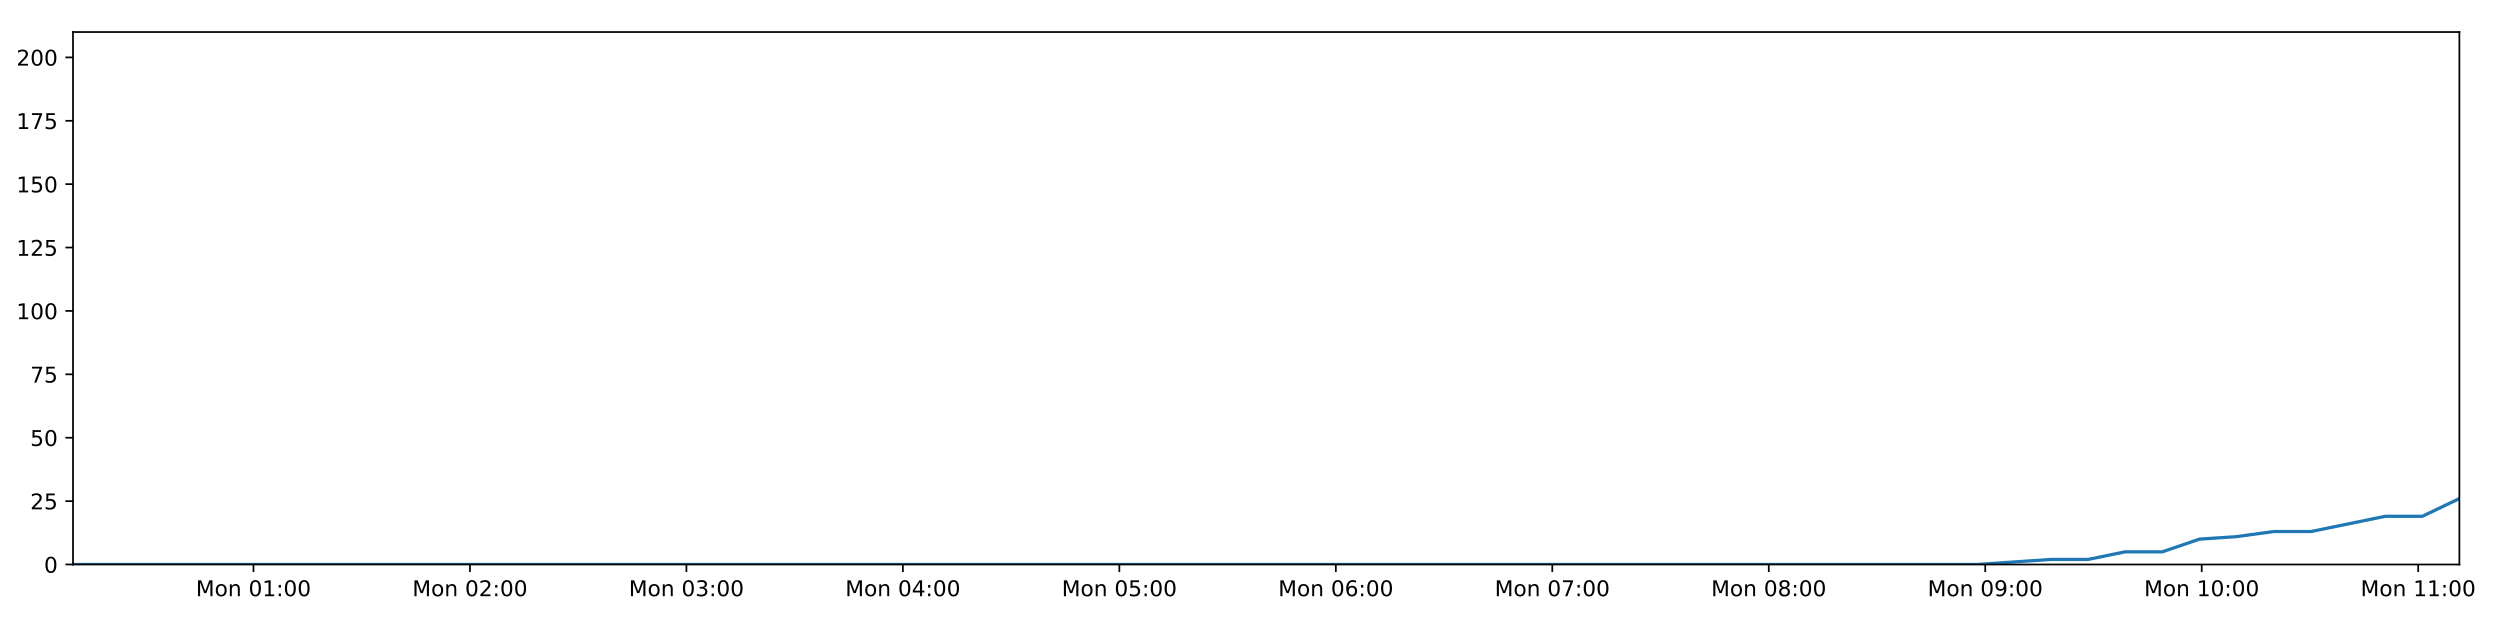
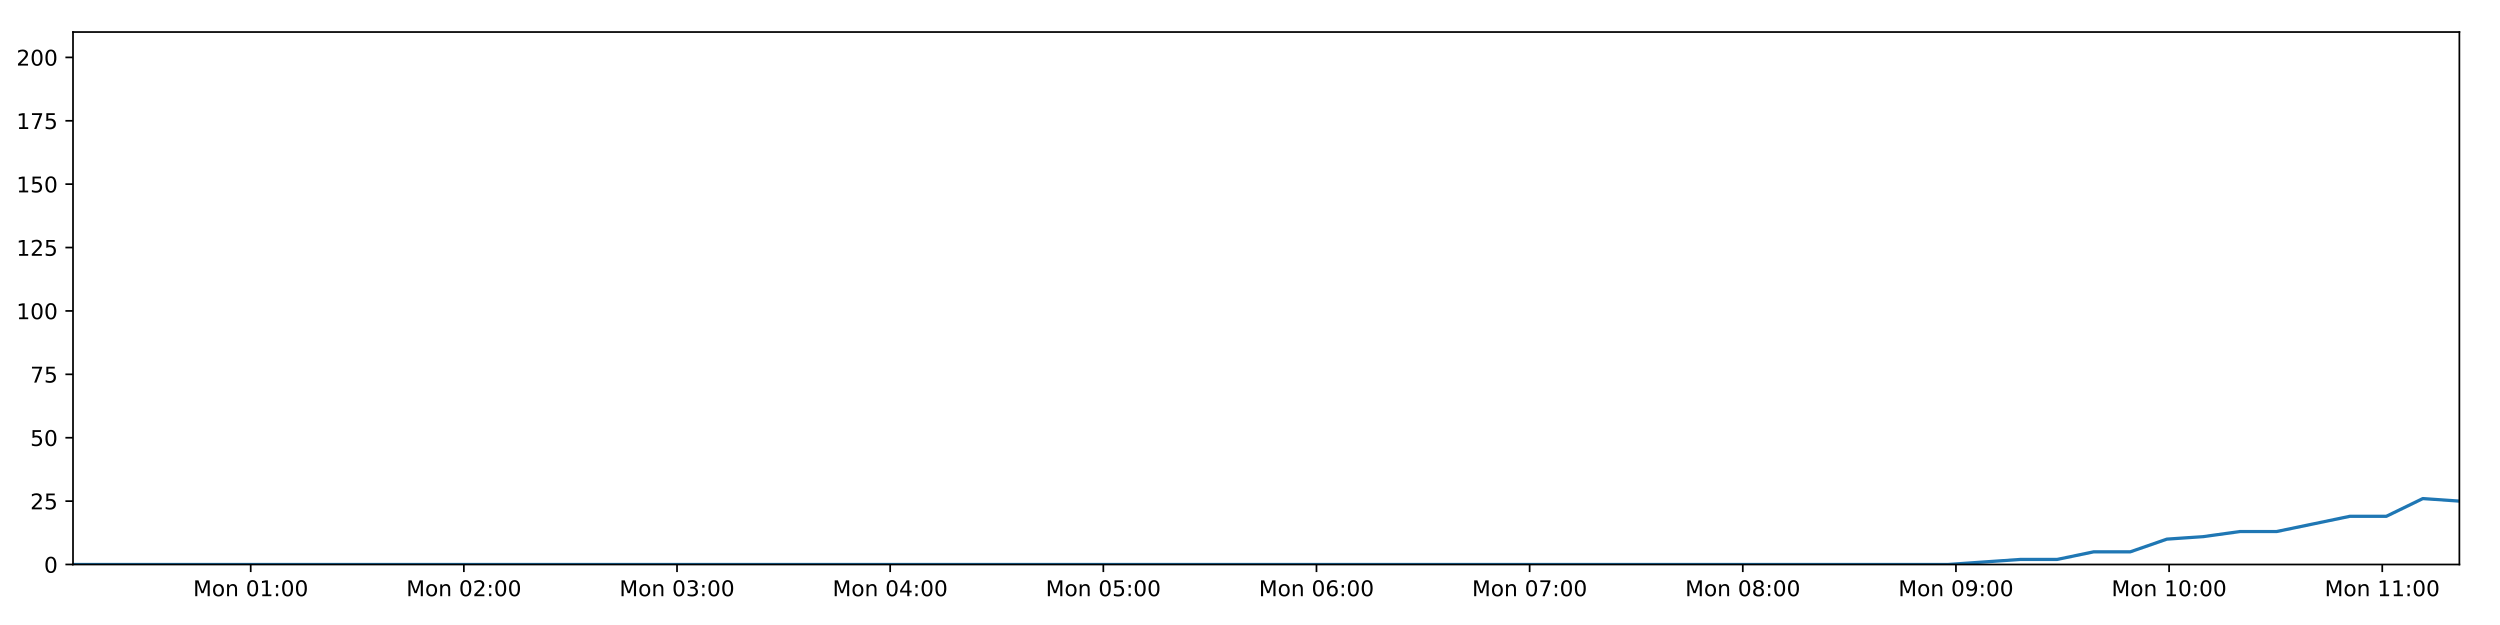
<svg xmlns="http://www.w3.org/2000/svg" xmlns:xlink="http://www.w3.org/1999/xlink" height="288pt" version="1.1" viewBox="0 0 1152 288" width="1152pt">
  <defs>
    <style type="text/css">
*{stroke-linecap:butt;stroke-linejoin:round;}
  </style>
  </defs>
  <g id="figure_1">
    <g id="patch_1">
      <path d="M 0 288  L 1152 288  L 1152 0  L 0 0  z " style="fill:#ffffff;" />
    </g>
    <g id="axes_1">
      <g id="patch_2">
        <path d="M 33.64 260.12  L 1133.28 260.12  L 1133.28 14.76  L 33.64 14.76  z " style="fill:#ffffff;" />
      </g>
      <g id="matplotlib.axis_1">
        <g id="xtick_1">
          <g id="line2d_1">
            <defs>
-               <path d="M 0 0  L 0 3.5  " id="mcf6cc82336" style="stroke:#000000;stroke-width:0.8;" />
-             </defs>
-             <g>
-               <use style="stroke:#000000;stroke-width:0.8;" x="116.801" xlink:href="#mcf6cc82336" y="260.12" />
+               <path d="M 0 0  L 0 3.5  " id="m07a39f795c" style="stroke:#000000;stroke-width:0.8;" />
+             </defs>
+             <g>
+               <use style="stroke:#000000;stroke-width:0.8;" x="115.527" xlink:href="#m07a39f795c" y="260.12" />
            </g>
          </g>
          <g id="text_1">
            <defs>
              <path d="M 9.812 72.906  L 24.516 72.906  L 43.109 23.297  L 61.812 72.906  L 76.516 72.906  L 76.516 0  L 66.891 0  L 66.891 64.016  L 48.094 14.016  L 38.188 14.016  L 19.391 64.016  L 19.391 0  L 9.812 0  z " id="DejaVuSans-77" />
              <path d="M 30.609 48.391  Q 23.391 48.391 19.188 42.75  Q 14.984 37.109 14.984 27.297  Q 14.984 17.484 19.156 11.844  Q 23.344 6.203 30.609 6.203  Q 37.797 6.203 41.984 11.859  Q 46.188 17.531 46.188 27.297  Q 46.188 37.016 41.984 42.703  Q 37.797 48.391 30.609 48.391  z M 30.609 56  Q 42.328 56 49.016 48.375  Q 55.719 40.766 55.719 27.297  Q 55.719 13.875 49.016 6.219  Q 42.328 -1.422 30.609 -1.422  Q 18.844 -1.422 12.172 6.219  Q 5.516 13.875 5.516 27.297  Q 5.516 40.766 12.172 48.375  Q 18.844 56 30.609 56  z " id="DejaVuSans-111" />
              <path d="M 54.891 33.016  L 54.891 0  L 45.906 0  L 45.906 32.719  Q 45.906 40.484 42.875 44.328  Q 39.844 48.188 33.797 48.188  Q 26.516 48.188 22.312 43.547  Q 18.109 38.922 18.109 30.906  L 18.109 0  L 9.078 0  L 9.078 54.688  L 18.109 54.688  L 18.109 46.188  Q 21.344 51.125 25.703 53.562  Q 30.078 56 35.797 56  Q 45.219 56 50.047 50.172  Q 54.891 44.344 54.891 33.016  z " id="DejaVuSans-110" />
              <path id="DejaVuSans-32" />
              <path d="M 31.781 66.406  Q 24.172 66.406 20.328 58.906  Q 16.5 51.422 16.5 36.375  Q 16.5 21.391 20.328 13.891  Q 24.172 6.391 31.781 6.391  Q 39.453 6.391 43.281 13.891  Q 47.125 21.391 47.125 36.375  Q 47.125 51.422 43.281 58.906  Q 39.453 66.406 31.781 66.406  z M 31.781 74.219  Q 44.047 74.219 50.516 64.516  Q 56.984 54.828 56.984 36.375  Q 56.984 17.969 50.516 8.266  Q 44.047 -1.422 31.781 -1.422  Q 19.531 -1.422 13.062 8.266  Q 6.594 17.969 6.594 36.375  Q 6.594 54.828 13.062 64.516  Q 19.531 74.219 31.781 74.219  z " id="DejaVuSans-48" />
              <path d="M 12.406 8.297  L 28.516 8.297  L 28.516 63.922  L 10.984 60.406  L 10.984 69.391  L 28.422 72.906  L 38.281 72.906  L 38.281 8.297  L 54.391 8.297  L 54.391 0  L 12.406 0  z " id="DejaVuSans-49" />
              <path d="M 11.719 12.406  L 22.016 12.406  L 22.016 0  L 11.719 0  z M 11.719 51.703  L 22.016 51.703  L 22.016 39.312  L 11.719 39.312  z " id="DejaVuSans-58" />
            </defs>
-             <g transform="translate(90.26032 274.7184)scale(0.1 -0.1)">
+             <g transform="translate(88.98639 274.7184)scale(0.1 -0.1)">
              <use xlink:href="#DejaVuSans-77" />
              <use x="86.279" xlink:href="#DejaVuSans-111" />
              <use x="147.461" xlink:href="#DejaVuSans-110" />
              <use x="210.84" xlink:href="#DejaVuSans-32" />
              <use x="242.627" xlink:href="#DejaVuSans-48" />
              <use x="306.25" xlink:href="#DejaVuSans-49" />
              <use x="369.873" xlink:href="#DejaVuSans-58" />
              <use x="403.564" xlink:href="#DejaVuSans-48" />
              <use x="467.188" xlink:href="#DejaVuSans-48" />
            </g>
          </g>
        </g>
        <g id="xtick_2">
          <g id="line2d_2">
            <g>
-               <use style="stroke:#000000;stroke-width:0.8;" x="216.551" xlink:href="#mcf6cc82336" y="260.12" />
+               <use style="stroke:#000000;stroke-width:0.8;" x="213.749" xlink:href="#m07a39f795c" y="260.12" />
            </g>
          </g>
          <g id="text_2">
            <defs>
              <path d="M 19.188 8.297  L 53.609 8.297  L 53.609 0  L 7.328 0  L 7.328 8.297  Q 12.938 14.109 22.625 23.891  Q 32.328 33.688 34.812 36.531  Q 39.547 41.844 41.422 45.531  Q 43.312 49.219 43.312 52.781  Q 43.312 58.594 39.234 62.25  Q 35.156 65.922 28.609 65.922  Q 23.969 65.922 18.812 64.312  Q 13.672 62.703 7.812 59.422  L 7.812 69.391  Q 13.766 71.781 18.938 73  Q 24.125 74.219 28.422 74.219  Q 39.75 74.219 46.484 68.547  Q 53.219 62.891 53.219 53.422  Q 53.219 48.922 51.531 44.891  Q 49.859 40.875 45.406 35.406  Q 44.188 33.984 37.641 27.219  Q 31.109 20.453 19.188 8.297  z " id="DejaVuSans-50" />
            </defs>
-             <g transform="translate(190.01 274.7184)scale(0.1 -0.1)">
+             <g transform="translate(187.208 274.7184)scale(0.1 -0.1)">
              <use xlink:href="#DejaVuSans-77" />
              <use x="86.279" xlink:href="#DejaVuSans-111" />
              <use x="147.461" xlink:href="#DejaVuSans-110" />
              <use x="210.84" xlink:href="#DejaVuSans-32" />
              <use x="242.627" xlink:href="#DejaVuSans-48" />
              <use x="306.25" xlink:href="#DejaVuSans-50" />
              <use x="369.873" xlink:href="#DejaVuSans-58" />
              <use x="403.564" xlink:href="#DejaVuSans-48" />
              <use x="467.188" xlink:href="#DejaVuSans-48" />
            </g>
          </g>
        </g>
        <g id="xtick_3">
          <g id="line2d_3">
            <g>
-               <use style="stroke:#000000;stroke-width:0.8;" x="316.3" xlink:href="#mcf6cc82336" y="260.12" />
+               <use style="stroke:#000000;stroke-width:0.8;" x="311.97" xlink:href="#m07a39f795c" y="260.12" />
            </g>
          </g>
          <g id="text_3">
            <defs>
              <path d="M 40.578 39.312  Q 47.656 37.797 51.625 33  Q 55.609 28.219 55.609 21.188  Q 55.609 10.406 48.188 4.484  Q 40.766 -1.422 27.094 -1.422  Q 22.516 -1.422 17.656 -0.516  Q 12.797 0.391 7.625 2.203  L 7.625 11.719  Q 11.719 9.328 16.594 8.109  Q 21.484 6.891 26.812 6.891  Q 36.078 6.891 40.938 10.547  Q 45.797 14.203 45.797 21.188  Q 45.797 27.641 41.281 31.266  Q 36.766 34.906 28.719 34.906  L 20.219 34.906  L 20.219 43.016  L 29.109 43.016  Q 36.375 43.016 40.234 45.922  Q 44.094 48.828 44.094 54.297  Q 44.094 59.906 40.109 62.906  Q 36.141 65.922 28.719 65.922  Q 24.656 65.922 20.016 65.031  Q 15.375 64.156 9.812 62.312  L 9.812 71.094  Q 15.438 72.656 20.344 73.438  Q 25.25 74.219 29.594 74.219  Q 40.828 74.219 47.359 69.109  Q 53.906 64.016 53.906 55.328  Q 53.906 49.266 50.438 45.094  Q 46.969 40.922 40.578 39.312  z " id="DejaVuSans-51" />
            </defs>
-             <g transform="translate(289.7597 274.7184)scale(0.1 -0.1)">
+             <g transform="translate(285.4297 274.7184)scale(0.1 -0.1)">
              <use xlink:href="#DejaVuSans-77" />
              <use x="86.279" xlink:href="#DejaVuSans-111" />
              <use x="147.461" xlink:href="#DejaVuSans-110" />
              <use x="210.84" xlink:href="#DejaVuSans-32" />
              <use x="242.627" xlink:href="#DejaVuSans-48" />
              <use x="306.25" xlink:href="#DejaVuSans-51" />
              <use x="369.873" xlink:href="#DejaVuSans-58" />
              <use x="403.564" xlink:href="#DejaVuSans-48" />
              <use x="467.188" xlink:href="#DejaVuSans-48" />
            </g>
          </g>
        </g>
        <g id="xtick_4">
          <g id="line2d_4">
            <g>
-               <use style="stroke:#000000;stroke-width:0.8;" x="416.05" xlink:href="#mcf6cc82336" y="260.12" />
+               <use style="stroke:#000000;stroke-width:0.8;" x="410.192" xlink:href="#m07a39f795c" y="260.12" />
            </g>
          </g>
          <g id="text_4">
            <defs>
              <path d="M 37.797 64.312  L 12.891 25.391  L 37.797 25.391  z M 35.203 72.906  L 47.609 72.906  L 47.609 25.391  L 58.016 25.391  L 58.016 17.188  L 47.609 17.188  L 47.609 0  L 37.797 0  L 37.797 17.188  L 4.891 17.188  L 4.891 26.703  z " id="DejaVuSans-52" />
            </defs>
-             <g transform="translate(389.5094 274.7184)scale(0.1 -0.1)">
+             <g transform="translate(383.6514 274.7184)scale(0.1 -0.1)">
              <use xlink:href="#DejaVuSans-77" />
              <use x="86.279" xlink:href="#DejaVuSans-111" />
              <use x="147.461" xlink:href="#DejaVuSans-110" />
              <use x="210.84" xlink:href="#DejaVuSans-32" />
              <use x="242.627" xlink:href="#DejaVuSans-48" />
              <use x="306.25" xlink:href="#DejaVuSans-52" />
              <use x="369.873" xlink:href="#DejaVuSans-58" />
              <use x="403.564" xlink:href="#DejaVuSans-48" />
              <use x="467.188" xlink:href="#DejaVuSans-48" />
            </g>
          </g>
        </g>
        <g id="xtick_5">
          <g id="line2d_5">
            <g>
-               <use style="stroke:#000000;stroke-width:0.8;" x="515.8" xlink:href="#mcf6cc82336" y="260.12" />
+               <use style="stroke:#000000;stroke-width:0.8;" x="508.414" xlink:href="#m07a39f795c" y="260.12" />
            </g>
          </g>
          <g id="text_5">
            <defs>
              <path d="M 10.797 72.906  L 49.516 72.906  L 49.516 64.594  L 19.828 64.594  L 19.828 46.734  Q 21.969 47.469 24.109 47.828  Q 26.266 48.188 28.422 48.188  Q 40.625 48.188 47.75 41.5  Q 54.891 34.812 54.891 23.391  Q 54.891 11.625 47.562 5.094  Q 40.234 -1.422 26.906 -1.422  Q 22.312 -1.422 17.547 -0.641  Q 12.797 0.141 7.719 1.703  L 7.719 11.625  Q 12.109 9.234 16.797 8.062  Q 21.484 6.891 26.703 6.891  Q 35.156 6.891 40.078 11.328  Q 45.016 15.766 45.016 23.391  Q 45.016 31 40.078 35.438  Q 35.156 39.891 26.703 39.891  Q 22.75 39.891 18.812 39.016  Q 14.891 38.141 10.797 36.281  z " id="DejaVuSans-53" />
            </defs>
-             <g transform="translate(489.2591 274.7184)scale(0.1 -0.1)">
+             <g transform="translate(481.873 274.7184)scale(0.1 -0.1)">
              <use xlink:href="#DejaVuSans-77" />
              <use x="86.279" xlink:href="#DejaVuSans-111" />
              <use x="147.461" xlink:href="#DejaVuSans-110" />
              <use x="210.84" xlink:href="#DejaVuSans-32" />
              <use x="242.627" xlink:href="#DejaVuSans-48" />
              <use x="306.25" xlink:href="#DejaVuSans-53" />
              <use x="369.873" xlink:href="#DejaVuSans-58" />
              <use x="403.564" xlink:href="#DejaVuSans-48" />
              <use x="467.188" xlink:href="#DejaVuSans-48" />
            </g>
          </g>
        </g>
        <g id="xtick_6">
          <g id="line2d_6">
            <g>
-               <use style="stroke:#000000;stroke-width:0.8;" x="615.549" xlink:href="#mcf6cc82336" y="260.12" />
+               <use style="stroke:#000000;stroke-width:0.8;" x="606.635" xlink:href="#m07a39f795c" y="260.12" />
            </g>
          </g>
          <g id="text_6">
            <defs>
              <path d="M 33.016 40.375  Q 26.375 40.375 22.484 35.828  Q 18.609 31.297 18.609 23.391  Q 18.609 15.531 22.484 10.953  Q 26.375 6.391 33.016 6.391  Q 39.656 6.391 43.531 10.953  Q 47.406 15.531 47.406 23.391  Q 47.406 31.297 43.531 35.828  Q 39.656 40.375 33.016 40.375  z M 52.594 71.297  L 52.594 62.312  Q 48.875 64.062 45.094 64.984  Q 41.312 65.922 37.594 65.922  Q 27.828 65.922 22.672 59.328  Q 17.531 52.734 16.797 39.406  Q 19.672 43.656 24.016 45.922  Q 28.375 48.188 33.594 48.188  Q 44.578 48.188 50.953 41.516  Q 57.328 34.859 57.328 23.391  Q 57.328 12.156 50.688 5.359  Q 44.047 -1.422 33.016 -1.422  Q 20.359 -1.422 13.672 8.266  Q 6.984 17.969 6.984 36.375  Q 6.984 53.656 15.188 63.938  Q 23.391 74.219 37.203 74.219  Q 40.922 74.219 44.703 73.484  Q 48.484 72.75 52.594 71.297  z " id="DejaVuSans-54" />
            </defs>
-             <g transform="translate(589.0089 274.7184)scale(0.1 -0.1)">
+             <g transform="translate(580.0947 274.7184)scale(0.1 -0.1)">
              <use xlink:href="#DejaVuSans-77" />
              <use x="86.279" xlink:href="#DejaVuSans-111" />
              <use x="147.461" xlink:href="#DejaVuSans-110" />
              <use x="210.84" xlink:href="#DejaVuSans-32" />
              <use x="242.627" xlink:href="#DejaVuSans-48" />
              <use x="306.25" xlink:href="#DejaVuSans-54" />
              <use x="369.873" xlink:href="#DejaVuSans-58" />
              <use x="403.564" xlink:href="#DejaVuSans-48" />
              <use x="467.188" xlink:href="#DejaVuSans-48" />
            </g>
          </g>
        </g>
        <g id="xtick_7">
          <g id="line2d_7">
            <g>
-               <use style="stroke:#000000;stroke-width:0.8;" x="715.299" xlink:href="#mcf6cc82336" y="260.12" />
+               <use style="stroke:#000000;stroke-width:0.8;" x="704.857" xlink:href="#m07a39f795c" y="260.12" />
            </g>
          </g>
          <g id="text_7">
            <defs>
              <path d="M 8.203 72.906  L 55.078 72.906  L 55.078 68.703  L 28.609 0  L 18.312 0  L 43.219 64.594  L 8.203 64.594  z " id="DejaVuSans-55" />
            </defs>
-             <g transform="translate(688.7586 274.7184)scale(0.1 -0.1)">
+             <g transform="translate(678.3163 274.7184)scale(0.1 -0.1)">
              <use xlink:href="#DejaVuSans-77" />
              <use x="86.279" xlink:href="#DejaVuSans-111" />
              <use x="147.461" xlink:href="#DejaVuSans-110" />
              <use x="210.84" xlink:href="#DejaVuSans-32" />
              <use x="242.627" xlink:href="#DejaVuSans-48" />
              <use x="306.25" xlink:href="#DejaVuSans-55" />
              <use x="369.873" xlink:href="#DejaVuSans-58" />
              <use x="403.564" xlink:href="#DejaVuSans-48" />
              <use x="467.188" xlink:href="#DejaVuSans-48" />
            </g>
          </g>
        </g>
        <g id="xtick_8">
          <g id="line2d_8">
            <g>
-               <use style="stroke:#000000;stroke-width:0.8;" x="815.049" xlink:href="#mcf6cc82336" y="260.12" />
+               <use style="stroke:#000000;stroke-width:0.8;" x="803.079" xlink:href="#m07a39f795c" y="260.12" />
            </g>
          </g>
          <g id="text_8">
            <defs>
              <path d="M 31.781 34.625  Q 24.75 34.625 20.719 30.859  Q 16.703 27.094 16.703 20.516  Q 16.703 13.922 20.719 10.156  Q 24.75 6.391 31.781 6.391  Q 38.812 6.391 42.859 10.172  Q 46.922 13.969 46.922 20.516  Q 46.922 27.094 42.891 30.859  Q 38.875 34.625 31.781 34.625  z M 21.922 38.812  Q 15.578 40.375 12.031 44.719  Q 8.5 49.078 8.5 55.328  Q 8.5 64.062 14.719 69.141  Q 20.953 74.219 31.781 74.219  Q 42.672 74.219 48.875 69.141  Q 55.078 64.062 55.078 55.328  Q 55.078 49.078 51.531 44.719  Q 48 40.375 41.703 38.812  Q 48.828 37.156 52.797 32.312  Q 56.781 27.484 56.781 20.516  Q 56.781 9.906 50.312 4.234  Q 43.844 -1.422 31.781 -1.422  Q 19.734 -1.422 13.25 4.234  Q 6.781 9.906 6.781 20.516  Q 6.781 27.484 10.781 32.312  Q 14.797 37.156 21.922 38.812  z M 18.312 54.391  Q 18.312 48.734 21.844 45.562  Q 25.391 42.391 31.781 42.391  Q 38.141 42.391 41.719 45.562  Q 45.312 48.734 45.312 54.391  Q 45.312 60.062 41.719 63.234  Q 38.141 66.406 31.781 66.406  Q 25.391 66.406 21.844 63.234  Q 18.312 60.062 18.312 54.391  z " id="DejaVuSans-56" />
            </defs>
-             <g transform="translate(788.5083 274.7184)scale(0.1 -0.1)">
+             <g transform="translate(776.538 274.7184)scale(0.1 -0.1)">
              <use xlink:href="#DejaVuSans-77" />
              <use x="86.279" xlink:href="#DejaVuSans-111" />
              <use x="147.461" xlink:href="#DejaVuSans-110" />
              <use x="210.84" xlink:href="#DejaVuSans-32" />
              <use x="242.627" xlink:href="#DejaVuSans-48" />
              <use x="306.25" xlink:href="#DejaVuSans-56" />
              <use x="369.873" xlink:href="#DejaVuSans-58" />
              <use x="403.564" xlink:href="#DejaVuSans-48" />
              <use x="467.188" xlink:href="#DejaVuSans-48" />
            </g>
          </g>
        </g>
        <g id="xtick_9">
          <g id="line2d_9">
            <g>
-               <use style="stroke:#000000;stroke-width:0.8;" x="914.799" xlink:href="#mcf6cc82336" y="260.12" />
+               <use style="stroke:#000000;stroke-width:0.8;" x="901.3" xlink:href="#m07a39f795c" y="260.12" />
            </g>
          </g>
          <g id="text_9">
            <defs>
              <path d="M 10.984 1.516  L 10.984 10.5  Q 14.703 8.734 18.5 7.812  Q 22.312 6.891 25.984 6.891  Q 35.75 6.891 40.891 13.453  Q 46.047 20.016 46.781 33.406  Q 43.953 29.203 39.594 26.953  Q 35.25 24.703 29.984 24.703  Q 19.047 24.703 12.672 31.312  Q 6.297 37.938 6.297 49.422  Q 6.297 60.641 12.938 67.422  Q 19.578 74.219 30.609 74.219  Q 43.266 74.219 49.922 64.516  Q 56.594 54.828 56.594 36.375  Q 56.594 19.141 48.406 8.859  Q 40.234 -1.422 26.422 -1.422  Q 22.703 -1.422 18.891 -0.688  Q 15.094 0.047 10.984 1.516  z M 30.609 32.422  Q 37.25 32.422 41.125 36.953  Q 45.016 41.5 45.016 49.422  Q 45.016 57.281 41.125 61.844  Q 37.25 66.406 30.609 66.406  Q 23.969 66.406 20.094 61.844  Q 16.219 57.281 16.219 49.422  Q 16.219 41.5 20.094 36.953  Q 23.969 32.422 30.609 32.422  z " id="DejaVuSans-57" />
            </defs>
-             <g transform="translate(888.258 274.7184)scale(0.1 -0.1)">
+             <g transform="translate(874.7596 274.7184)scale(0.1 -0.1)">
              <use xlink:href="#DejaVuSans-77" />
              <use x="86.279" xlink:href="#DejaVuSans-111" />
              <use x="147.461" xlink:href="#DejaVuSans-110" />
              <use x="210.84" xlink:href="#DejaVuSans-32" />
              <use x="242.627" xlink:href="#DejaVuSans-48" />
              <use x="306.25" xlink:href="#DejaVuSans-57" />
              <use x="369.873" xlink:href="#DejaVuSans-58" />
              <use x="403.564" xlink:href="#DejaVuSans-48" />
              <use x="467.188" xlink:href="#DejaVuSans-48" />
            </g>
          </g>
        </g>
        <g id="xtick_10">
          <g id="line2d_10">
            <g>
-               <use style="stroke:#000000;stroke-width:0.8;" x="1014.548" xlink:href="#mcf6cc82336" y="260.12" />
+               <use style="stroke:#000000;stroke-width:0.8;" x="999.522" xlink:href="#m07a39f795c" y="260.12" />
            </g>
          </g>
          <g id="text_10">
-             <g transform="translate(988.0077 274.7184)scale(0.1 -0.1)">
+             <g transform="translate(972.9813 274.7184)scale(0.1 -0.1)">
              <use xlink:href="#DejaVuSans-77" />
              <use x="86.279" xlink:href="#DejaVuSans-111" />
              <use x="147.461" xlink:href="#DejaVuSans-110" />
              <use x="210.84" xlink:href="#DejaVuSans-32" />
              <use x="242.627" xlink:href="#DejaVuSans-49" />
              <use x="306.25" xlink:href="#DejaVuSans-48" />
              <use x="369.873" xlink:href="#DejaVuSans-58" />
              <use x="403.564" xlink:href="#DejaVuSans-48" />
              <use x="467.188" xlink:href="#DejaVuSans-48" />
            </g>
          </g>
        </g>
        <g id="xtick_11">
          <g id="line2d_11">
            <g>
-               <use style="stroke:#000000;stroke-width:0.8;" x="1114.298" xlink:href="#mcf6cc82336" y="260.12" />
+               <use style="stroke:#000000;stroke-width:0.8;" x="1097.744" xlink:href="#m07a39f795c" y="260.12" />
            </g>
          </g>
          <g id="text_11">
-             <g transform="translate(1087.757 274.7184)scale(0.1 -0.1)">
+             <g transform="translate(1071.203 274.7184)scale(0.1 -0.1)">
              <use xlink:href="#DejaVuSans-77" />
              <use x="86.279" xlink:href="#DejaVuSans-111" />
              <use x="147.461" xlink:href="#DejaVuSans-110" />
              <use x="210.84" xlink:href="#DejaVuSans-32" />
              <use x="242.627" xlink:href="#DejaVuSans-49" />
              <use x="306.25" xlink:href="#DejaVuSans-49" />
              <use x="369.873" xlink:href="#DejaVuSans-58" />
              <use x="403.564" xlink:href="#DejaVuSans-48" />
              <use x="467.188" xlink:href="#DejaVuSans-48" />
            </g>
          </g>
        </g>
      </g>
      <g id="matplotlib.axis_2">
        <g id="ytick_1">
          <g id="line2d_12">
            <defs>
-               <path d="M 0 0  L -3.5 0  " id="mb27168d9d1" style="stroke:#000000;stroke-width:0.8;" />
-             </defs>
-             <g>
-               <use style="stroke:#000000;stroke-width:0.8;" x="33.64" xlink:href="#mb27168d9d1" y="260.12" />
+               <path d="M 0 0  L -3.5 0  " id="ma5f5965e9f" style="stroke:#000000;stroke-width:0.8;" />
+             </defs>
+             <g>
+               <use style="stroke:#000000;stroke-width:0.8;" x="33.64" xlink:href="#ma5f5965e9f" y="260.12" />
            </g>
          </g>
          <g id="text_12">
            <g transform="translate(20.2775 263.9192)scale(0.1 -0.1)">
              <use xlink:href="#DejaVuSans-48" />
            </g>
          </g>
        </g>
        <g id="ytick_2">
          <g id="line2d_13">
            <g>
-               <use style="stroke:#000000;stroke-width:0.8;" x="33.64" xlink:href="#mb27168d9d1" y="230.91" />
+               <use style="stroke:#000000;stroke-width:0.8;" x="33.64" xlink:href="#ma5f5965e9f" y="230.91" />
            </g>
          </g>
          <g id="text_13">
            <g transform="translate(13.915 234.7097)scale(0.1 -0.1)">
              <use xlink:href="#DejaVuSans-50" />
              <use x="63.623" xlink:href="#DejaVuSans-53" />
            </g>
          </g>
        </g>
        <g id="ytick_3">
          <g id="line2d_14">
            <g>
-               <use style="stroke:#000000;stroke-width:0.8;" x="33.64" xlink:href="#mb27168d9d1" y="201.701" />
+               <use style="stroke:#000000;stroke-width:0.8;" x="33.64" xlink:href="#ma5f5965e9f" y="201.701" />
            </g>
          </g>
          <g id="text_14">
            <g transform="translate(13.915 205.5002)scale(0.1 -0.1)">
              <use xlink:href="#DejaVuSans-53" />
              <use x="63.623" xlink:href="#DejaVuSans-48" />
            </g>
          </g>
        </g>
        <g id="ytick_4">
          <g id="line2d_15">
            <g>
-               <use style="stroke:#000000;stroke-width:0.8;" x="33.64" xlink:href="#mb27168d9d1" y="172.491" />
+               <use style="stroke:#000000;stroke-width:0.8;" x="33.64" xlink:href="#ma5f5965e9f" y="172.491" />
            </g>
          </g>
          <g id="text_15">
            <g transform="translate(13.915 176.2906)scale(0.1 -0.1)">
              <use xlink:href="#DejaVuSans-55" />
              <use x="63.623" xlink:href="#DejaVuSans-53" />
            </g>
          </g>
        </g>
        <g id="ytick_5">
          <g id="line2d_16">
            <g>
-               <use style="stroke:#000000;stroke-width:0.8;" x="33.64" xlink:href="#mb27168d9d1" y="143.282" />
+               <use style="stroke:#000000;stroke-width:0.8;" x="33.64" xlink:href="#ma5f5965e9f" y="143.282" />
            </g>
          </g>
          <g id="text_16">
            <g transform="translate(7.5525 147.0811)scale(0.1 -0.1)">
              <use xlink:href="#DejaVuSans-49" />
              <use x="63.623" xlink:href="#DejaVuSans-48" />
              <use x="127.246" xlink:href="#DejaVuSans-48" />
            </g>
          </g>
        </g>
        <g id="ytick_6">
          <g id="line2d_17">
            <g>
-               <use style="stroke:#000000;stroke-width:0.8;" x="33.64" xlink:href="#mb27168d9d1" y="114.072" />
+               <use style="stroke:#000000;stroke-width:0.8;" x="33.64" xlink:href="#ma5f5965e9f" y="114.072" />
            </g>
          </g>
          <g id="text_17">
            <g transform="translate(7.5525 117.8716)scale(0.1 -0.1)">
              <use xlink:href="#DejaVuSans-49" />
              <use x="63.623" xlink:href="#DejaVuSans-50" />
              <use x="127.246" xlink:href="#DejaVuSans-53" />
            </g>
          </g>
        </g>
        <g id="ytick_7">
          <g id="line2d_18">
            <g>
-               <use style="stroke:#000000;stroke-width:0.8;" x="33.64" xlink:href="#mb27168d9d1" y="84.863" />
+               <use style="stroke:#000000;stroke-width:0.8;" x="33.64" xlink:href="#ma5f5965e9f" y="84.863" />
            </g>
          </g>
          <g id="text_18">
            <g transform="translate(7.5525 88.66208)scale(0.1 -0.1)">
              <use xlink:href="#DejaVuSans-49" />
              <use x="63.623" xlink:href="#DejaVuSans-53" />
              <use x="127.246" xlink:href="#DejaVuSans-48" />
            </g>
          </g>
        </g>
        <g id="ytick_8">
          <g id="line2d_19">
            <g>
-               <use style="stroke:#000000;stroke-width:0.8;" x="33.64" xlink:href="#mb27168d9d1" y="55.653" />
+               <use style="stroke:#000000;stroke-width:0.8;" x="33.64" xlink:href="#ma5f5965e9f" y="55.653" />
            </g>
          </g>
          <g id="text_19">
            <g transform="translate(7.5525 59.45255)scale(0.1 -0.1)">
              <use xlink:href="#DejaVuSans-49" />
              <use x="63.623" xlink:href="#DejaVuSans-55" />
              <use x="127.246" xlink:href="#DejaVuSans-53" />
            </g>
          </g>
        </g>
        <g id="ytick_9">
          <g id="line2d_20">
            <g>
-               <use style="stroke:#000000;stroke-width:0.8;" x="33.64" xlink:href="#mb27168d9d1" y="26.444" />
+               <use style="stroke:#000000;stroke-width:0.8;" x="33.64" xlink:href="#ma5f5965e9f" y="26.444" />
            </g>
          </g>
          <g id="text_20">
            <g transform="translate(7.5525 30.24303)scale(0.1 -0.1)">
              <use xlink:href="#DejaVuSans-50" />
              <use x="63.623" xlink:href="#DejaVuSans-48" />
              <use x="127.246" xlink:href="#DejaVuSans-48" />
            </g>
          </g>
        </g>
      </g>
      <g id="line2d_21">
-         <path clip-path="url(#pc13519e8a0)" d="M 33.64 260.12  L 50.514 260.12  L 67.383 260.12  L 84.258 260.12  L 101.135 260.12  L 117.999 260.12  L 134.874 260.12  L 151.763 260.12  L 168.636 260.12  L 185.504 260.12  L 202.371 260.12  L 219.243 260.12  L 236.12 260.12  L 252.991 260.12  L 269.866 260.12  L 286.744 260.12  L 303.624 260.12  L 320.503 260.12  L 337.381 260.12  L 354.251 260.12  L 371.128 260.12  L 388.004 260.12  L 404.874 260.12  L 421.755 260.12  L 438.633 260.12  L 455.506 260.12  L 472.379 260.12  L 489.248 260.12  L 506.131 260.12  L 523.001 260.12  L 539.875 260.12  L 556.741 260.12  L 573.615 260.12  L 590.487 260.12  L 607.355 260.12  L 624.224 260.12  L 641.095 260.12  L 657.972 260.12  L 674.847 260.12  L 691.718 260.12  L 708.592 260.12  L 725.471 260.12  L 742.349 260.12  L 759.224 260.12  L 776.098 260.12  L 792.968 260.12  L 809.835 260.12  L 826.704 260.12  L 843.59 260.12  L 860.459 260.12  L 877.331 260.12  L 894.209 260.12  L 911.082 260.12  L 927.959 258.952  L 945.066 257.783  L 962.171 257.783  L 979.277 254.278  L 996.385 254.278  L 1013.494 248.436  L 1030.621 247.268  L 1047.716 244.931  L 1064.849 244.931  L 1081.983 241.426  L 1099.08 237.921  L 1116.182 237.921  L 1133.28 229.742  " style="fill:none;stroke:#1f77b4;stroke-linecap:square;stroke-width:1.5;" />
+         <path clip-path="url(#p2436758c81)" d="M 33.64 260.12  L 50.256 260.12  L 66.866 260.12  L 83.483 260.12  L 100.101 260.12  L 116.707 260.12  L 133.323 260.12  L 149.954 260.12  L 166.568 260.12  L 183.178 260.12  L 199.786 260.12  L 216.4 260.12  L 233.018 260.12  L 249.631 260.12  L 266.247 260.12  L 282.867 260.12  L 299.488 260.12  L 316.109 260.12  L 332.728 260.12  L 349.339 260.12  L 365.958 260.12  L 382.576 260.12  L 399.187 260.12  L 415.81 260.12  L 432.429 260.12  L 449.043 260.12  L 465.658 260.12  L 482.268 260.12  L 498.893 260.12  L 515.505 260.12  L 532.121 260.12  L 548.728 260.12  L 565.344 260.12  L 581.956 260.12  L 598.567 260.12  L 615.177 260.12  L 631.79 260.12  L 648.408 260.12  L 665.024 260.12  L 681.637 260.12  L 698.253 260.12  L 714.873 260.12  L 731.493 260.12  L 748.108 260.12  L 764.725 260.12  L 781.336 260.12  L 797.945 260.12  L 814.555 260.12  L 831.183 260.12  L 847.793 260.12  L 864.407 260.12  L 881.027 260.12  L 897.641 260.12  L 914.259 258.952  L 931.104 257.783  L 947.947 257.783  L 964.791 254.278  L 981.637 254.278  L 998.483 248.436  L 1015.348 247.268  L 1032.182 244.931  L 1049.052 244.931  L 1065.924 241.426  L 1082.759 237.921  L 1099.599 237.921  L 1116.435 229.742  L 1133.28 230.91  " style="fill:none;stroke:#1f77b4;stroke-linecap:square;stroke-width:1.5;" />
      </g>
      <g id="patch_3">
        <path d="M 33.64 260.12  L 33.64 14.76  " style="fill:none;stroke:#000000;stroke-linecap:square;stroke-linejoin:miter;stroke-width:0.8;" />
      </g>
      <g id="patch_4">
        <path d="M 1133.28 260.12  L 1133.28 14.76  " style="fill:none;stroke:#000000;stroke-linecap:square;stroke-linejoin:miter;stroke-width:0.8;" />
      </g>
      <g id="patch_5">
        <path d="M 33.64 260.12  L 1133.28 260.12  " style="fill:none;stroke:#000000;stroke-linecap:square;stroke-linejoin:miter;stroke-width:0.8;" />
      </g>
      <g id="patch_6">
        <path d="M 33.64 14.76  L 1133.28 14.76  " style="fill:none;stroke:#000000;stroke-linecap:square;stroke-linejoin:miter;stroke-width:0.8;" />
      </g>
    </g>
  </g>
  <defs>
-     <clipPath id="pc13519e8a0">
+     <clipPath id="p2436758c81">
      <rect height="245.36" width="1099.64" x="33.64" y="14.76" />
    </clipPath>
  </defs>
</svg>
